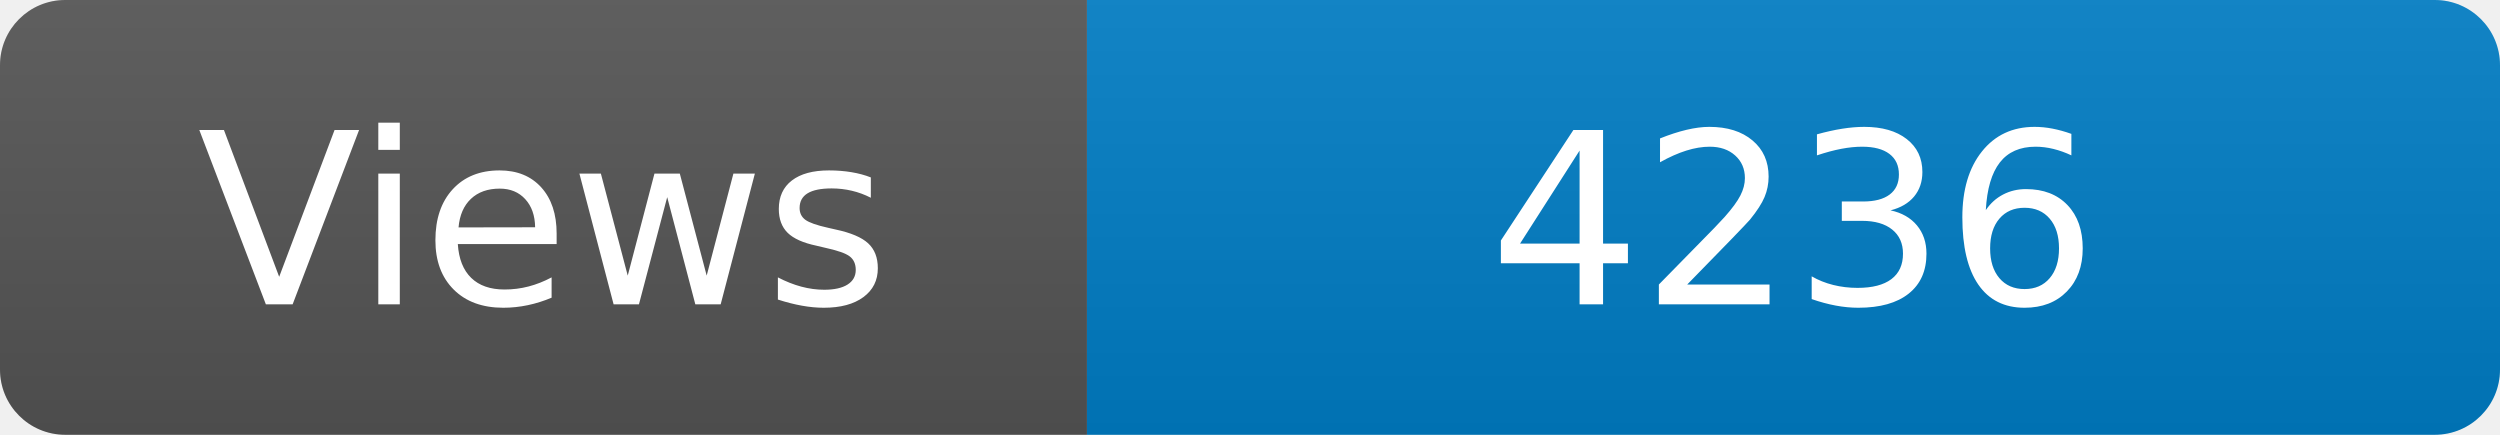
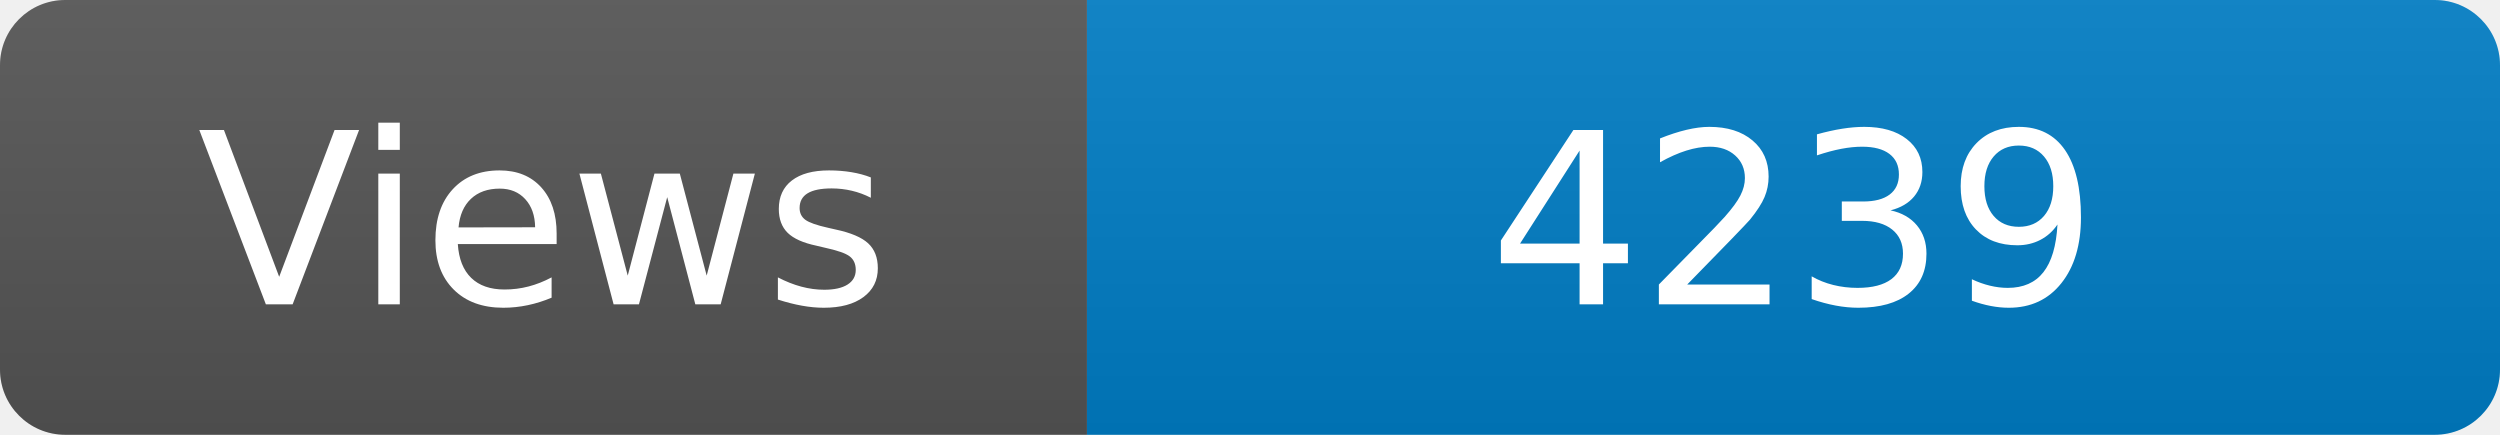
<svg xmlns="http://www.w3.org/2000/svg" width="115" height="20" role="img" aria-label="Maintained?: yes">
  <linearGradient id="s" x2="0" y2="100%">
    <stop offset="0" stop-color="#bbb" stop-opacity=".1" />
    <stop offset="1" stop-opacity=".1" />
  </linearGradient>
  <clipPath id="r">
    <rect width="115" height="20" rx="3" fill="#fff" />
  </clipPath>
  <g clip-path="url(#r)">
    <rect width="50" height="20" fill="#555" />
    <rect x="50" width="160" height="20" fill="#007ec6" />
    <rect width="115" height="20" fill="url(#s)" />
  </g>
  <g fill="#fff" text-anchor="middle" font-family="Verdana,Geneva,DejaVu Sans,sans-serif" font-size="110">
    <text x="250" y="140" transform="scale(.1)" fill="#fff">Views</text>
-     <text x="825" y="140" transform="scale(.1)" fill="#fff">4236</text>
+     <text x="825" y="140" transform="scale(.1)" fill="#fff">4239</text>
  </g>
</svg>
